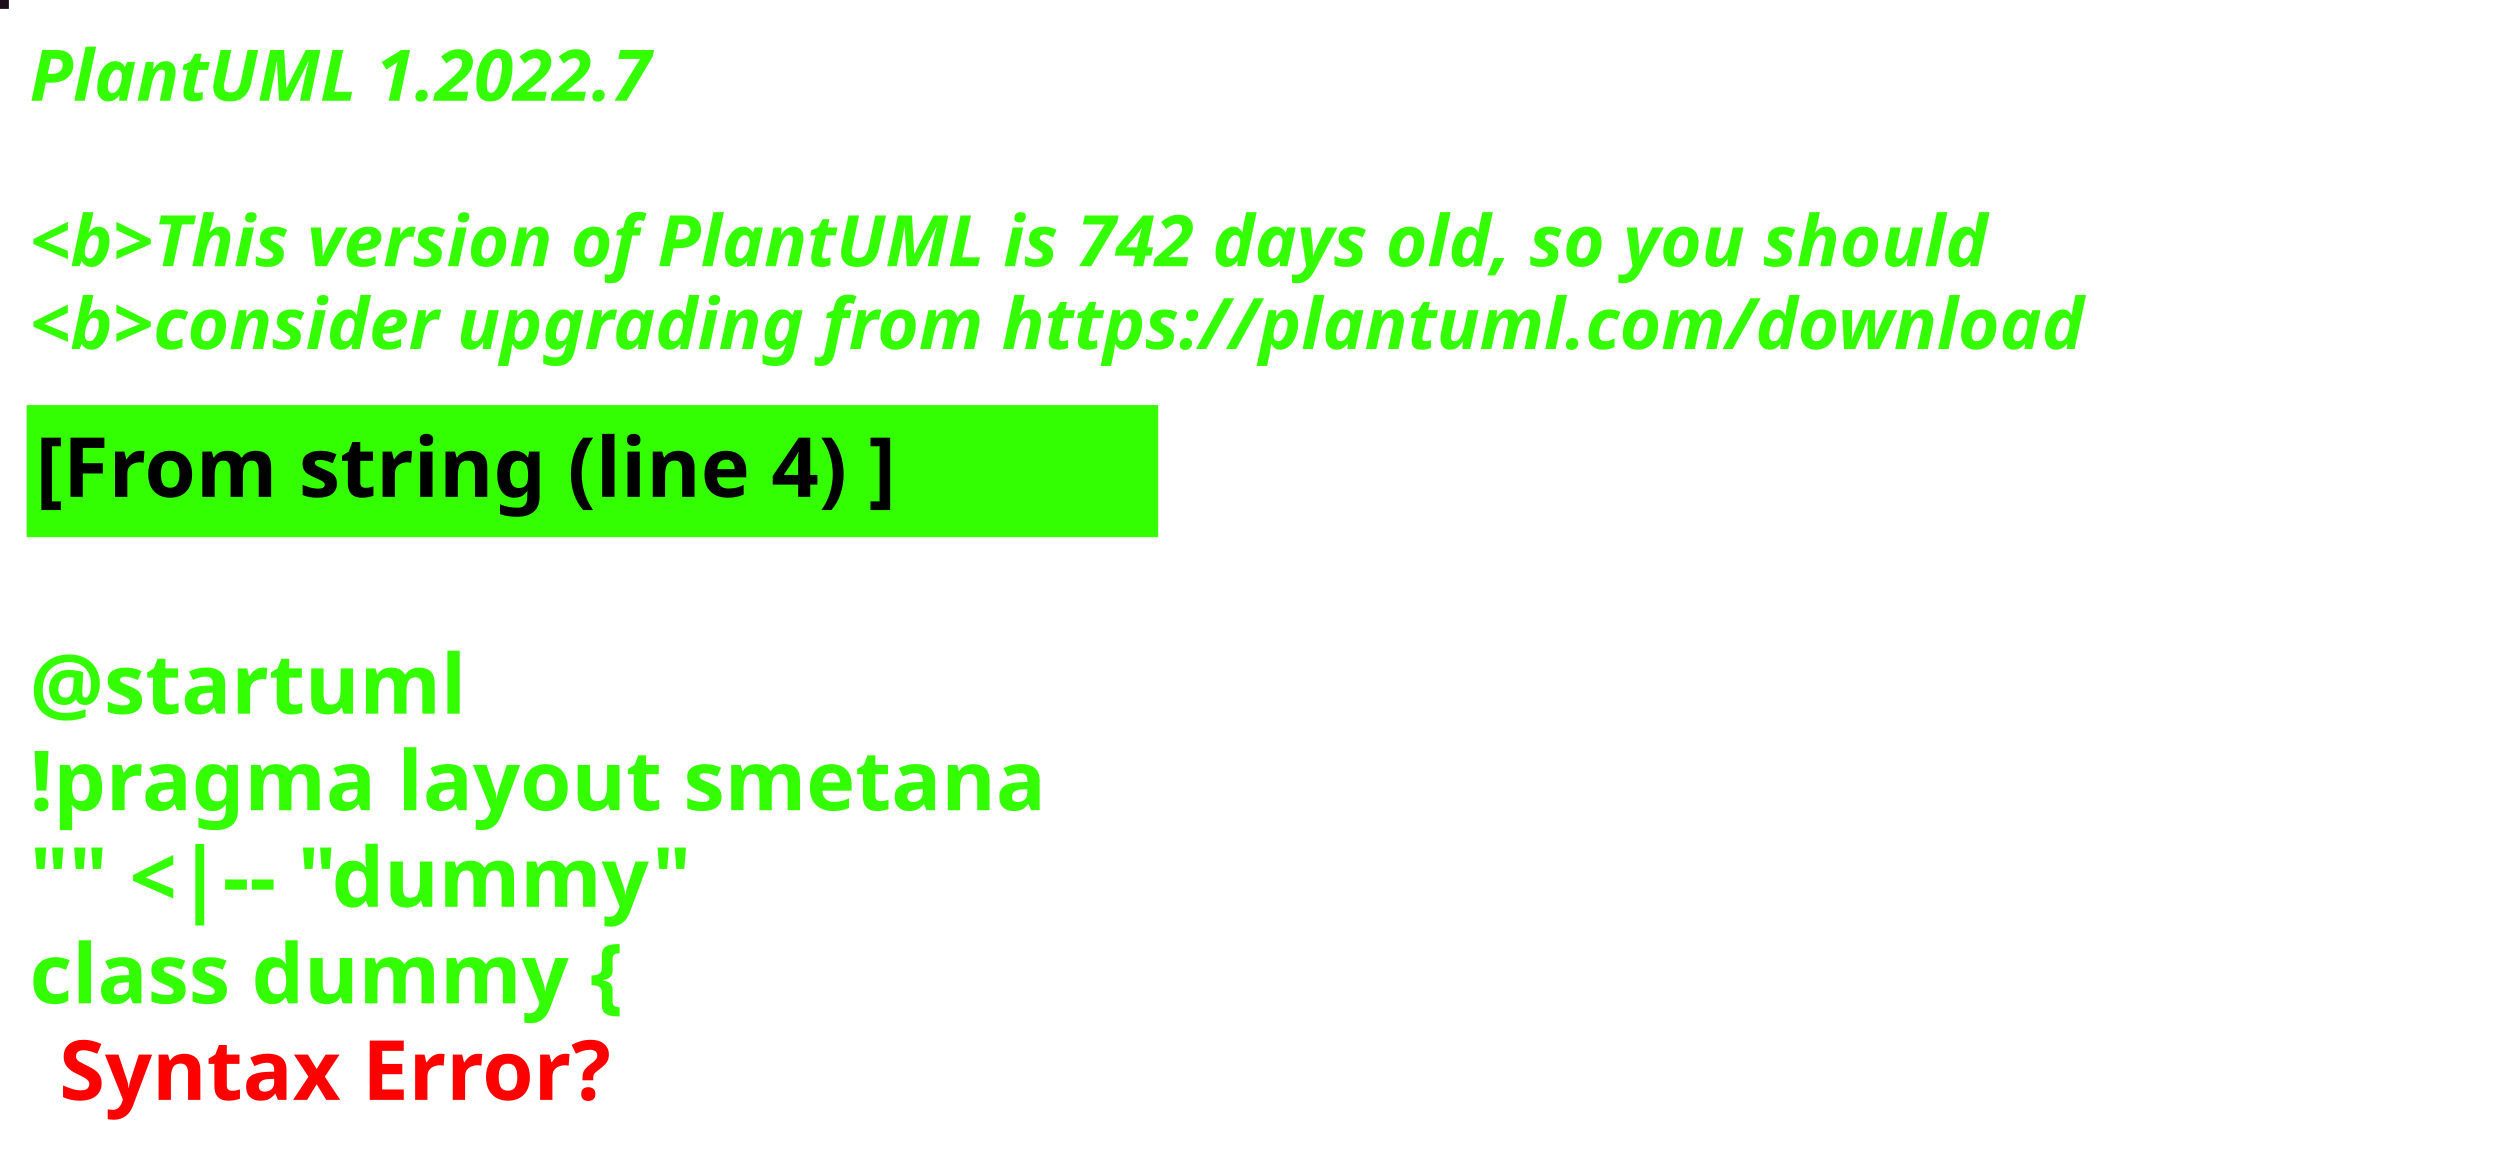
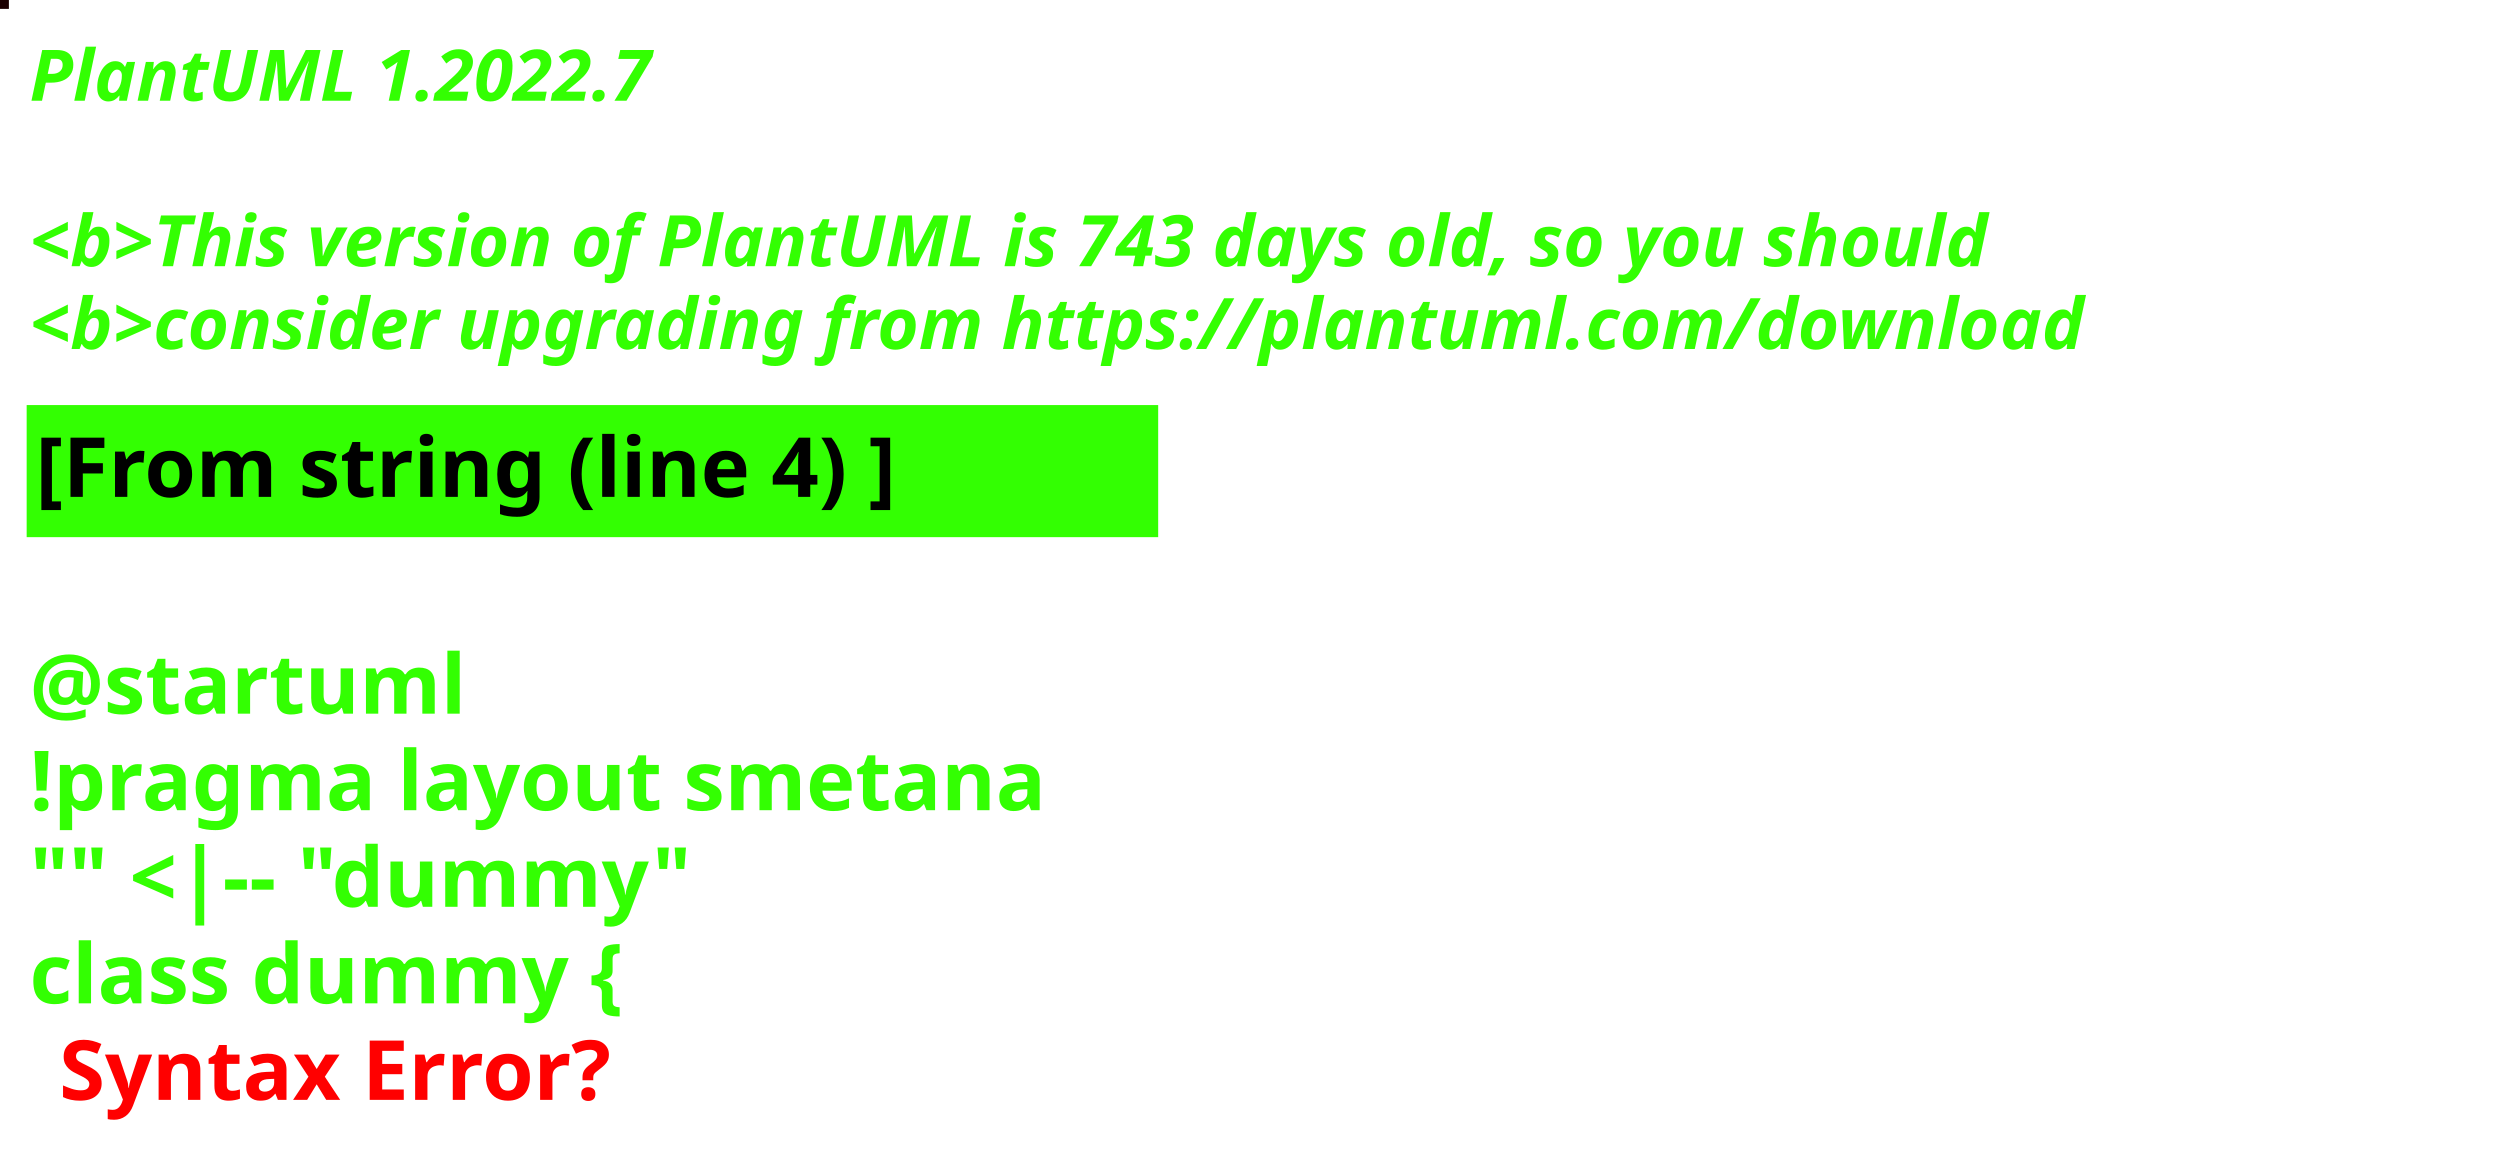
<svg xmlns="http://www.w3.org/2000/svg" contentStyleType="text/css" height="194px" preserveAspectRatio="none" style="width:422px;height:194px;background:#000000;" version="1.1" viewBox="0 0 422 194" width="422px" zoomAndPan="magnify">
  <defs />
  <g>
-     <rect fill="#1D0E1D" height="1" style="stroke:#1D0E1D;stroke-width:1.0;" width="1" x="0" y="0" />
+     <rect fill="#1C0001" height="1" style="stroke:#1C0001;stroke-width:1.0;" width="1" x="0" y="0" />
    <text fill="#33FF02" font-family="sans-serif" font-size="12" font-style="italic" font-weight="bold" lengthAdjust="spacing" textLength="127" x="5" y="17">PlantUML 1.2022.7</text>
    <text fill="#33FF02" font-family="sans-serif" font-size="12" font-style="italic" font-weight="bold" lengthAdjust="spacing" textLength="4" x="5" y="30.969"> </text>
-     <text fill="#33FF02" font-family="sans-serif" font-size="12" font-style="italic" font-weight="bold" lengthAdjust="spacing" textLength="399" x="5" y="44.938">&lt;b&gt;This version of PlantUML is 742 days old, so you should</text>
+     <text fill="#33FF02" font-family="sans-serif" font-size="12" font-style="italic" font-weight="bold" lengthAdjust="spacing" textLength="399" x="5" y="44.938">&lt;b&gt;This version of PlantUML is 743 days old, so you should</text>
    <text fill="#33FF02" font-family="sans-serif" font-size="12" font-style="italic" font-weight="bold" lengthAdjust="spacing" textLength="408" x="5" y="58.906">&lt;b&gt;consider upgrading from https://plantuml.com/download</text>
    <rect fill="#33FF02" height="21.297" style="stroke:#33FF02;stroke-width:1.0;" width="190" x="5" y="68.875" />
    <text fill="#000000" font-family="sans-serif" font-size="14" font-weight="bold" lengthAdjust="spacing" textLength="168" x="6" y="83.875">[From string (line 4) ]</text>
    <text fill="#33FF02" font-family="sans-serif" font-size="14" font-weight="bold" lengthAdjust="spacing" textLength="5" x="5" y="104.172"> </text>
    <text fill="#33FF02" font-family="sans-serif" font-size="14" font-weight="bold" lengthAdjust="spacing" textLength="79" x="5" y="120.469">@startuml</text>
    <text fill="#33FF02" font-family="sans-serif" font-size="14" font-weight="bold" lengthAdjust="spacing" textLength="190" x="5" y="136.766">!pragma layout smetana</text>
    <text fill="#33FF02" font-family="sans-serif" font-size="14" font-weight="bold" lengthAdjust="spacing" textLength="124" x="5" y="153.062">"" &lt;|-- "dummy"</text>
    <text fill="#33FF02" font-family="sans-serif" font-size="14" font-weight="bold" lengthAdjust="spacing" text-decoration="wavy underline" textLength="117" x="5" y="169.359">class dummy {</text>
    <text fill="#FF0000" font-family="sans-serif" font-size="14" font-weight="bold" lengthAdjust="spacing" textLength="106" x="10" y="185.656">Syntax Error?</text>
  </g>
</svg>
